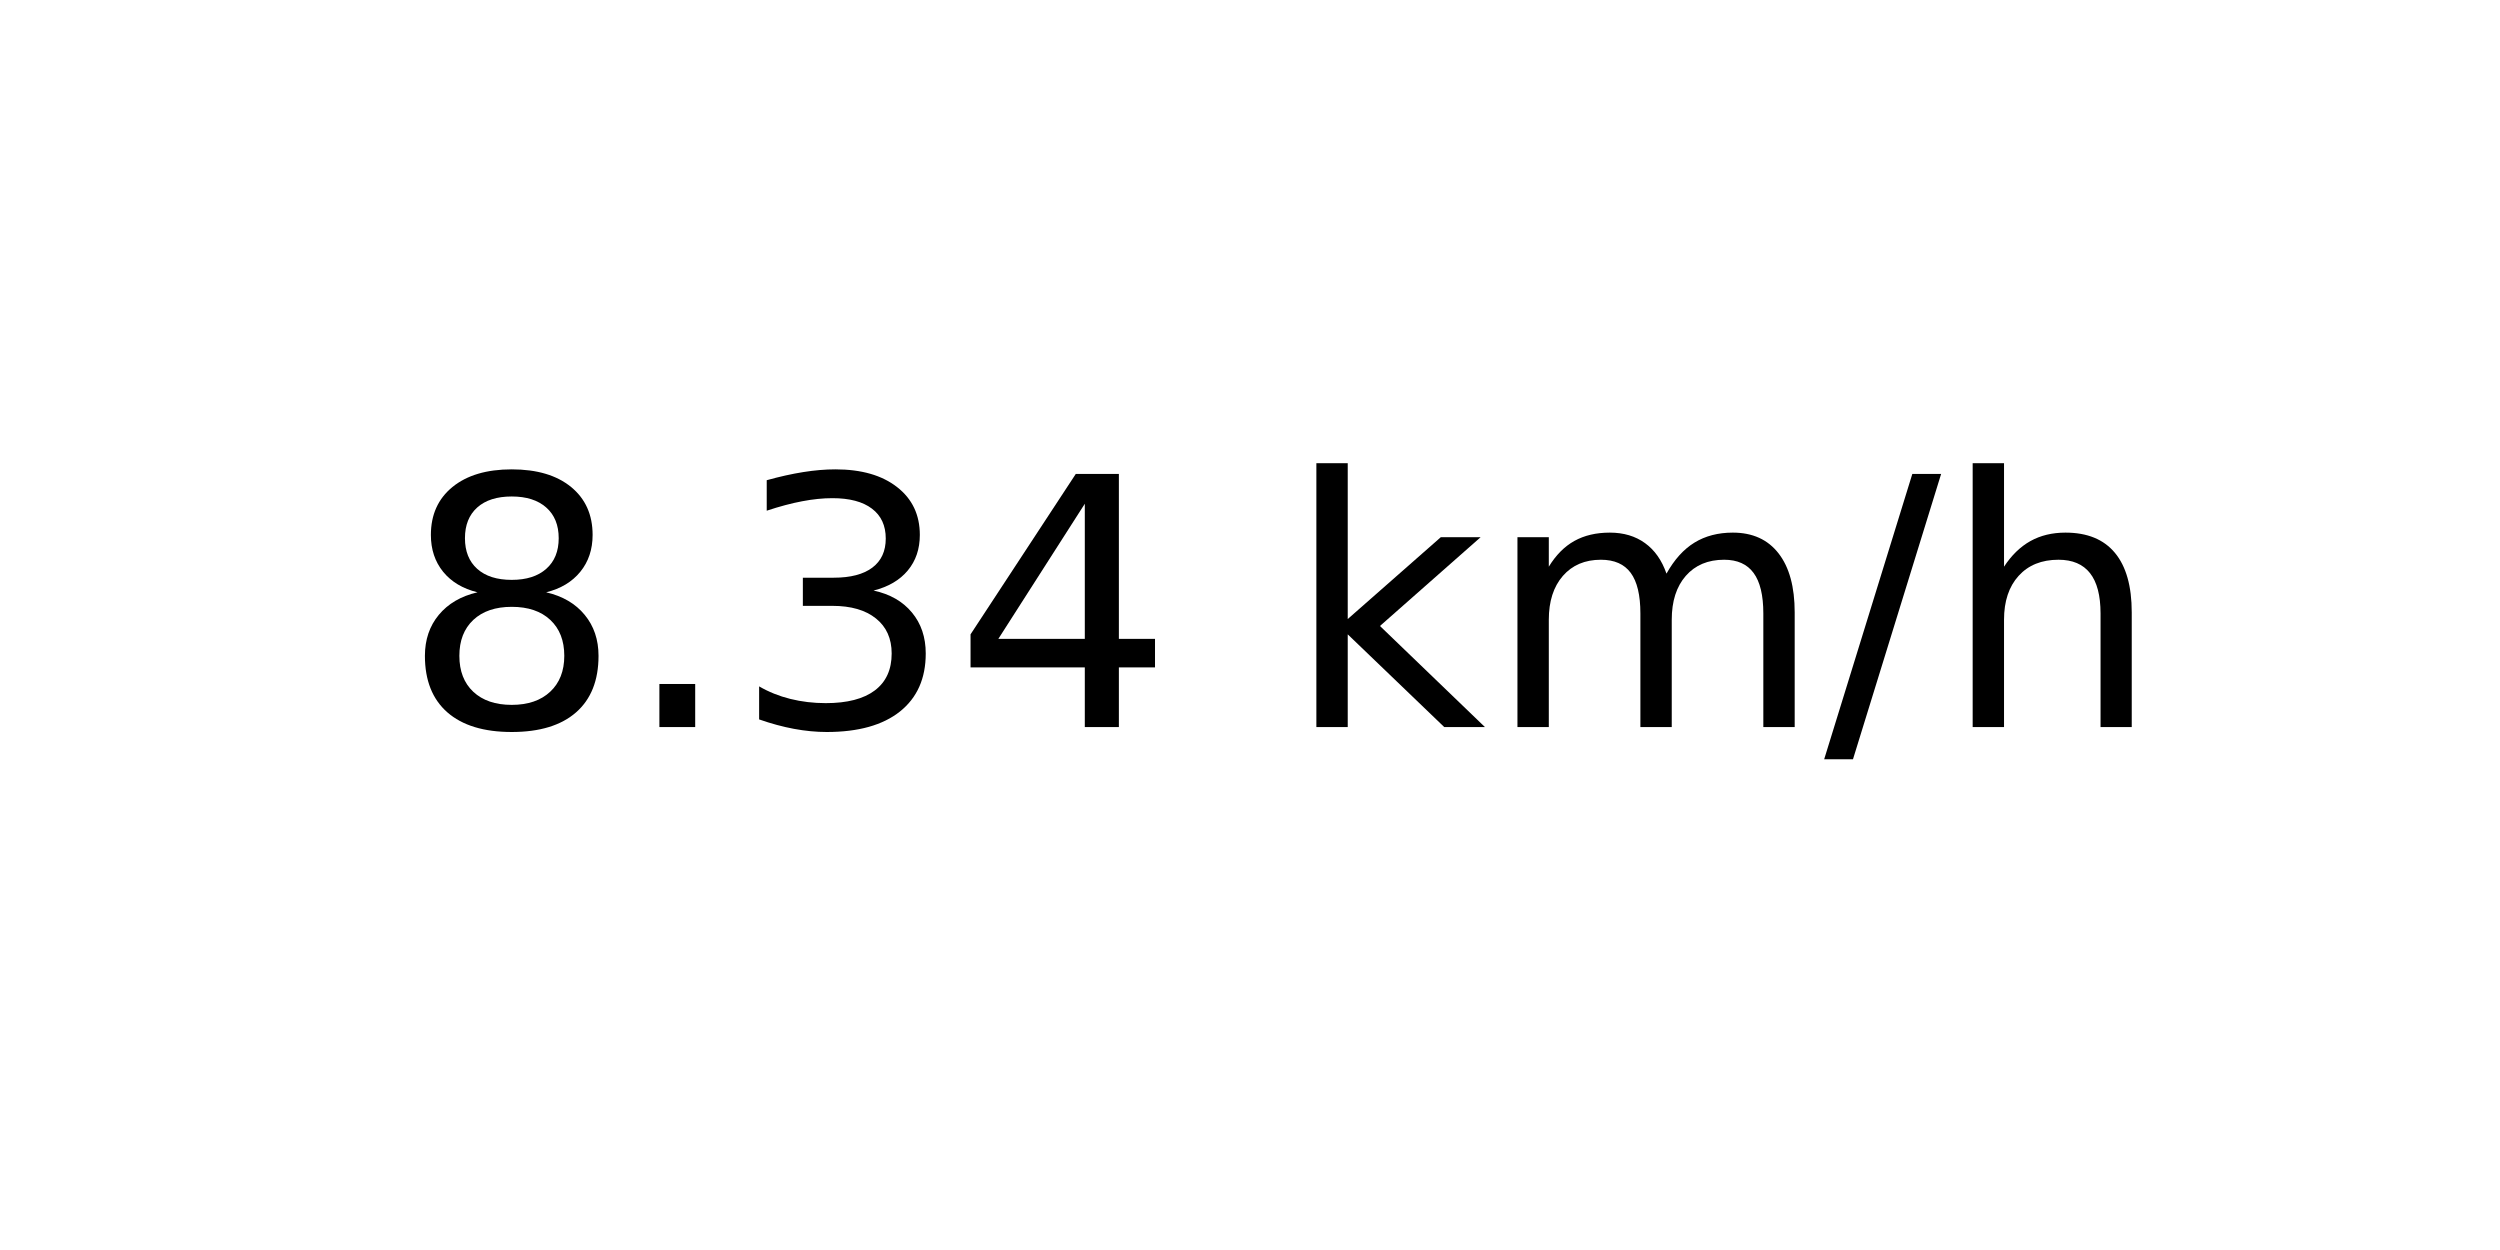
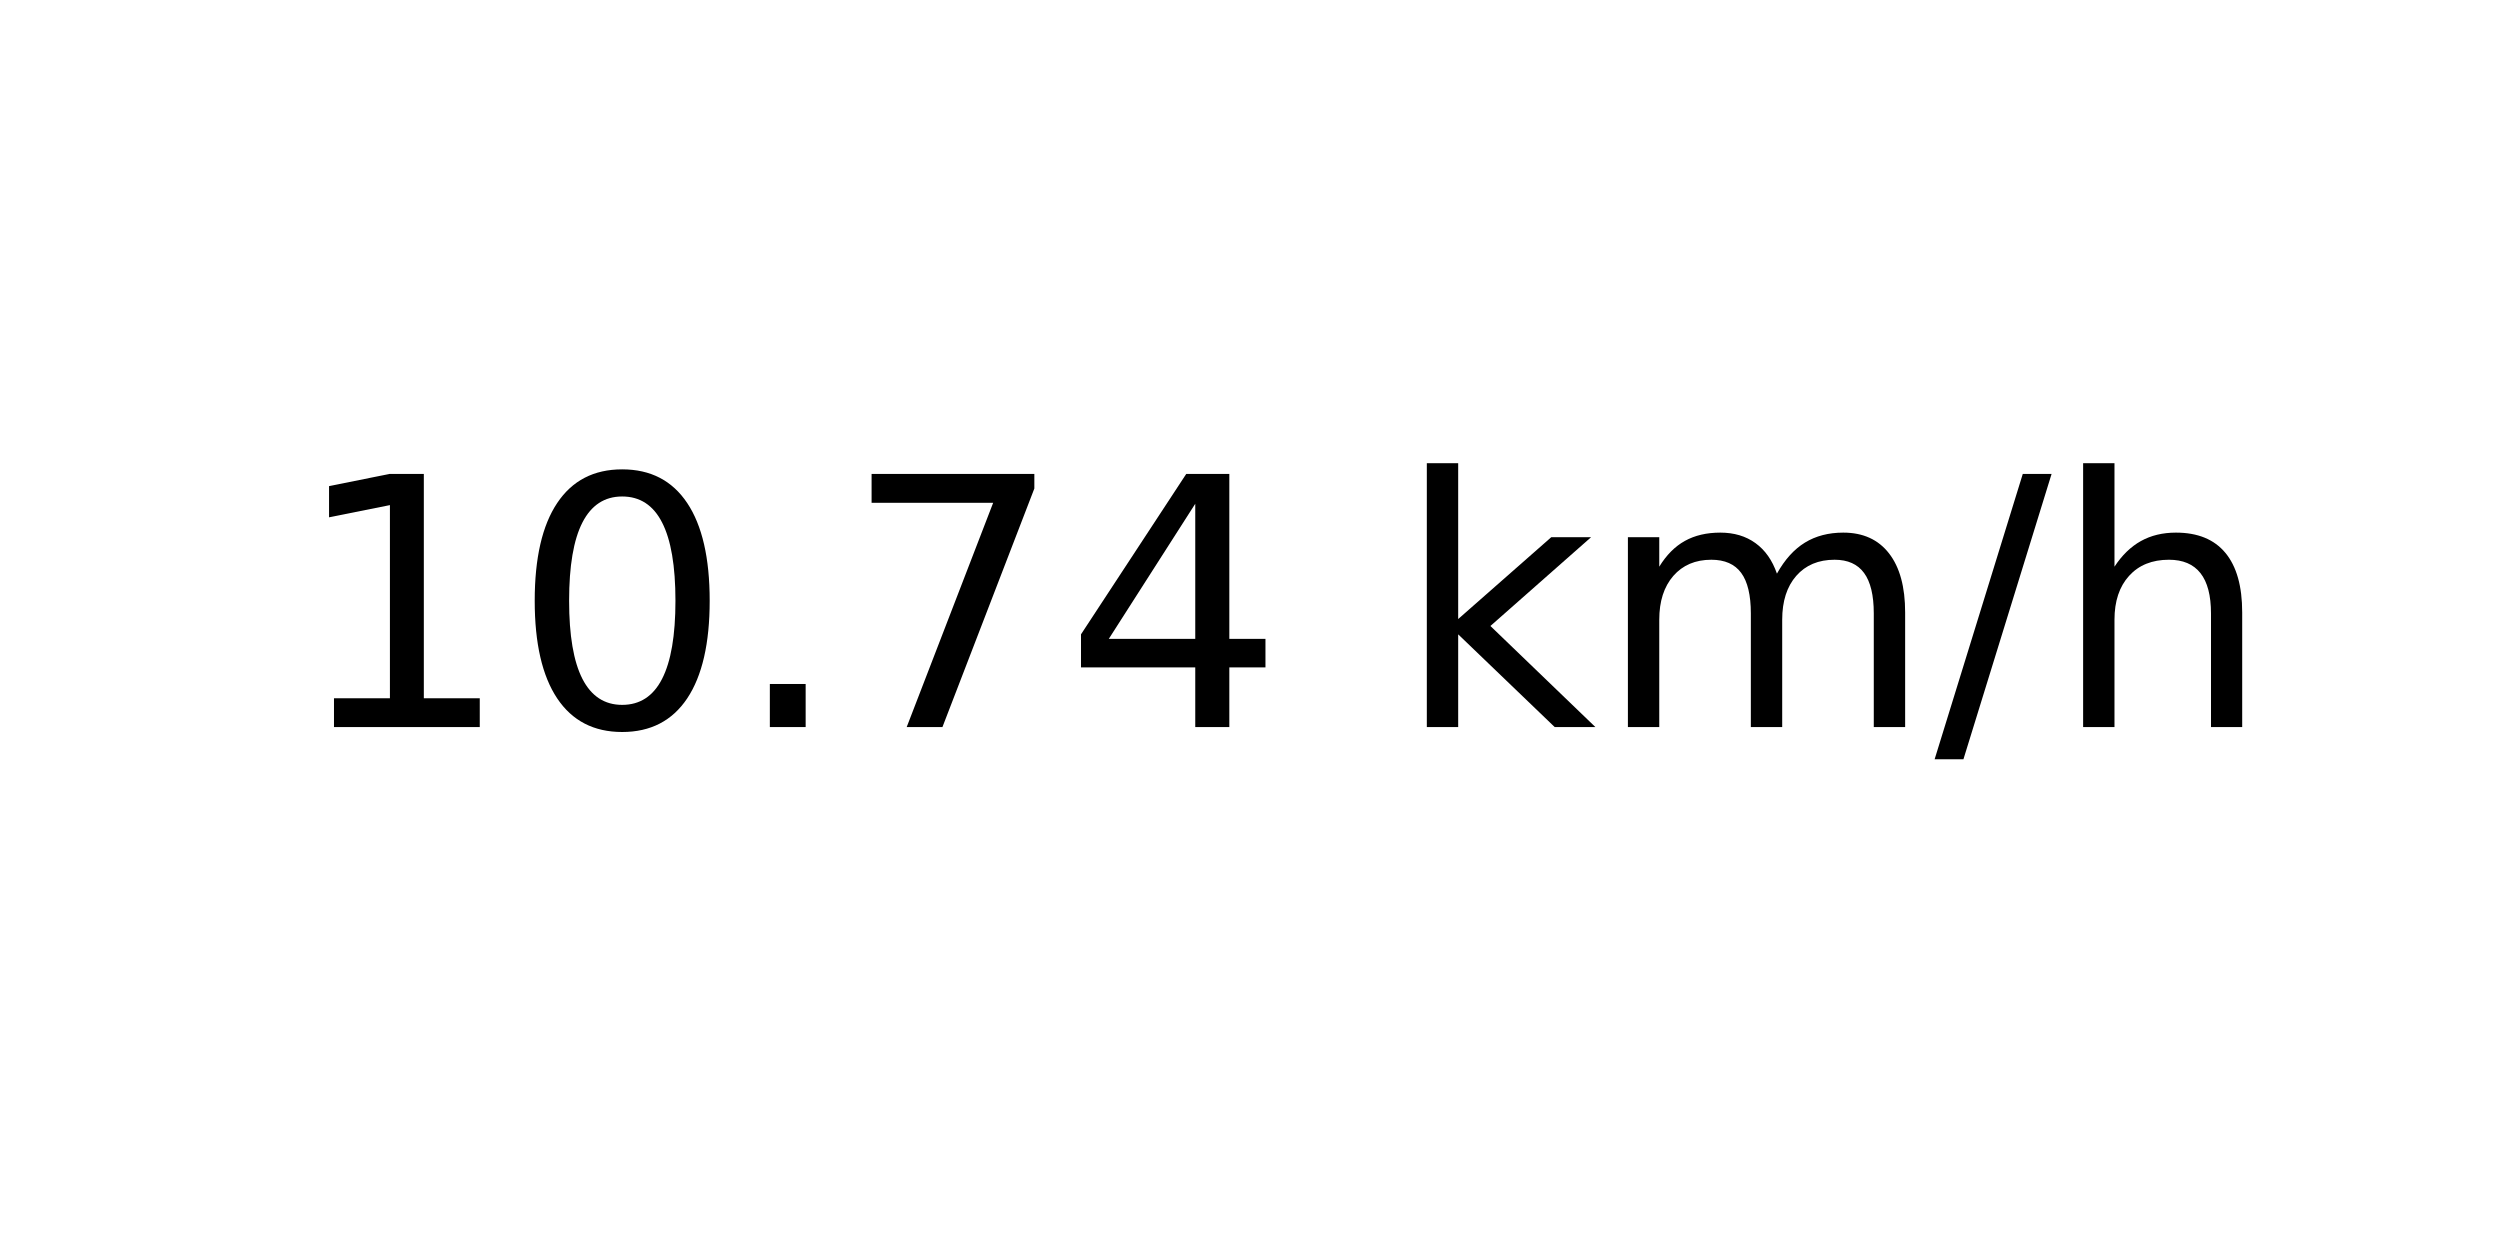
<svg xmlns="http://www.w3.org/2000/svg" xmlns:xlink="http://www.w3.org/1999/xlink" width="72pt" height="36pt" viewBox="0 0 72 36" version="1.1">
  <defs>
    <style type="text/css">*{stroke-linejoin: round; stroke-linecap: butt}</style>
  </defs>
  <g id="figure_1">
    <g id="axes_1">
      <g id="text_1">
-         <g transform="translate(11.55937 20.93937) scale(0.1 -0.1)">
+         <g transform="translate(8.378125 20.93937) scale(0.1 -0.1)">
          <defs>
-             <path id="DejaVuSans-38" d="M 2034 2216  Q 1584 2216 1326 1975  Q 1069 1734 1069 1313  Q 1069 891 1326 650  Q 1584 409 2034 409  Q 2484 409 2743 651  Q 3003 894 3003 1313  Q 3003 1734 2745 1975  Q 2488 2216 2034 2216  z M 1403 2484  Q 997 2584 770 2862  Q 544 3141 544 3541  Q 544 4100 942 4425  Q 1341 4750 2034 4750  Q 2731 4750 3128 4425  Q 3525 4100 3525 3541  Q 3525 3141 3298 2862  Q 3072 2584 2669 2484  Q 3125 2378 3379 2068  Q 3634 1759 3634 1313  Q 3634 634 3220 271  Q 2806 -91 2034 -91  Q 1263 -91 848 271  Q 434 634 434 1313  Q 434 1759 690 2068  Q 947 2378 1403 2484  z M 1172 3481  Q 1172 3119 1398 2916  Q 1625 2713 2034 2713  Q 2441 2713 2670 2916  Q 2900 3119 2900 3481  Q 2900 3844 2670 4047  Q 2441 4250 2034 4250  Q 1625 4250 1398 4047  Q 1172 3844 1172 3481  z " transform="scale(0.015625)" />
+             <path id="DejaVuSans-31" d="M 794 531  L 1825 531  L 1825 4091  L 703 3866  L 703 4441  L 1819 4666  L 2450 4666  L 2450 531  L 3481 531  L 3481 0  L 794 0  L 794 531  z " transform="scale(0.015625)" />
+             <path id="DejaVuSans-30" d="M 2034 4250  Q 1547 4250 1301 3770  Q 1056 3291 1056 2328  Q 1056 1369 1301 889  Q 1547 409 2034 409  Q 2525 409 2770 889  Q 3016 1369 3016 2328  Q 3016 3291 2770 3770  Q 2525 4250 2034 4250  z M 2034 4750  Q 2819 4750 3233 4129  Q 3647 3509 3647 2328  Q 3647 1150 3233 529  Q 2819 -91 2034 -91  Q 1250 -91 836 529  Q 422 1150 422 2328  Q 422 3509 836 4129  Q 1250 4750 2034 4750  z " transform="scale(0.015625)" />
            <path id="DejaVuSans-2e" d="M 684 794  L 1344 794  L 1344 0  L 684 0  L 684 794  z " transform="scale(0.015625)" />
-             <path id="DejaVuSans-33" d="M 2597 2516  Q 3050 2419 3304 2112  Q 3559 1806 3559 1356  Q 3559 666 3084 287  Q 2609 -91 1734 -91  Q 1441 -91 1130 -33  Q 819 25 488 141  L 488 750  Q 750 597 1062 519  Q 1375 441 1716 441  Q 2309 441 2620 675  Q 2931 909 2931 1356  Q 2931 1769 2642 2001  Q 2353 2234 1838 2234  L 1294 2234  L 1294 2753  L 1863 2753  Q 2328 2753 2575 2939  Q 2822 3125 2822 3475  Q 2822 3834 2567 4026  Q 2313 4219 1838 4219  Q 1578 4219 1281 4162  Q 984 4106 628 3988  L 628 4550  Q 988 4650 1302 4700  Q 1616 4750 1894 4750  Q 2613 4750 3031 4423  Q 3450 4097 3450 3541  Q 3450 3153 3228 2886  Q 3006 2619 2597 2516  z " transform="scale(0.015625)" />
+             <path id="DejaVuSans-37" d="M 525 4666  L 3525 4666  L 3525 4397  L 1831 0  L 1172 0  L 2766 4134  L 525 4134  L 525 4666  z " transform="scale(0.015625)" />
            <path id="DejaVuSans-34" d="M 2419 4116  L 825 1625  L 2419 1625  L 2419 4116  z M 2253 4666  L 3047 4666  L 3047 1625  L 3713 1625  L 3713 1100  L 3047 1100  L 3047 0  L 2419 0  L 2419 1100  L 313 1100  L 313 1709  L 2253 4666  z " transform="scale(0.015625)" />
            <path id="DejaVuSans-20" transform="scale(0.015625)" />
            <path id="DejaVuSans-6b" d="M 581 4863  L 1159 4863  L 1159 1991  L 2875 3500  L 3609 3500  L 1753 1863  L 3688 0  L 2938 0  L 1159 1709  L 1159 0  L 581 0  L 581 4863  z " transform="scale(0.015625)" />
            <path id="DejaVuSans-6d" d="M 3328 2828  Q 3544 3216 3844 3400  Q 4144 3584 4550 3584  Q 5097 3584 5394 3201  Q 5691 2819 5691 2113  L 5691 0  L 5113 0  L 5113 2094  Q 5113 2597 4934 2840  Q 4756 3084 4391 3084  Q 3944 3084 3684 2787  Q 3425 2491 3425 1978  L 3425 0  L 2847 0  L 2847 2094  Q 2847 2600 2669 2842  Q 2491 3084 2119 3084  Q 1678 3084 1418 2786  Q 1159 2488 1159 1978  L 1159 0  L 581 0  L 581 3500  L 1159 3500  L 1159 2956  Q 1356 3278 1631 3431  Q 1906 3584 2284 3584  Q 2666 3584 2933 3390  Q 3200 3197 3328 2828  z " transform="scale(0.015625)" />
            <path id="DejaVuSans-2f" d="M 1625 4666  L 2156 4666  L 531 -594  L 0 -594  L 1625 4666  z " transform="scale(0.015625)" />
            <path id="DejaVuSans-68" d="M 3513 2113  L 3513 0  L 2938 0  L 2938 2094  Q 2938 2591 2744 2837  Q 2550 3084 2163 3084  Q 1697 3084 1428 2787  Q 1159 2491 1159 1978  L 1159 0  L 581 0  L 581 4863  L 1159 4863  L 1159 2956  Q 1366 3272 1645 3428  Q 1925 3584 2291 3584  Q 2894 3584 3203 3211  Q 3513 2838 3513 2113  z " transform="scale(0.015625)" />
          </defs>
-           <use xlink:href="#DejaVuSans-38" />
-           <use xlink:href="#DejaVuSans-2e" x="63.623" />
-           <use xlink:href="#DejaVuSans-33" x="95.41" />
-           <use xlink:href="#DejaVuSans-34" x="159.033" />
-           <use xlink:href="#DejaVuSans-20" x="222.656" />
-           <use xlink:href="#DejaVuSans-6b" x="254.443" />
-           <use xlink:href="#DejaVuSans-6d" x="312.354" />
-           <use xlink:href="#DejaVuSans-2f" x="409.766" />
-           <use xlink:href="#DejaVuSans-68" x="443.457" />
+           <use xlink:href="#DejaVuSans-31" />
+           <use xlink:href="#DejaVuSans-30" x="63.623" />
+           <use xlink:href="#DejaVuSans-2e" x="127.246" />
+           <use xlink:href="#DejaVuSans-37" x="159.033" />
+           <use xlink:href="#DejaVuSans-34" x="222.656" />
+           <use xlink:href="#DejaVuSans-20" x="286.279" />
+           <use xlink:href="#DejaVuSans-6b" x="318.066" />
+           <use xlink:href="#DejaVuSans-6d" x="375.977" />
+           <use xlink:href="#DejaVuSans-2f" x="473.389" />
+           <use xlink:href="#DejaVuSans-68" x="507.08" />
        </g>
      </g>
    </g>
  </g>
</svg>
